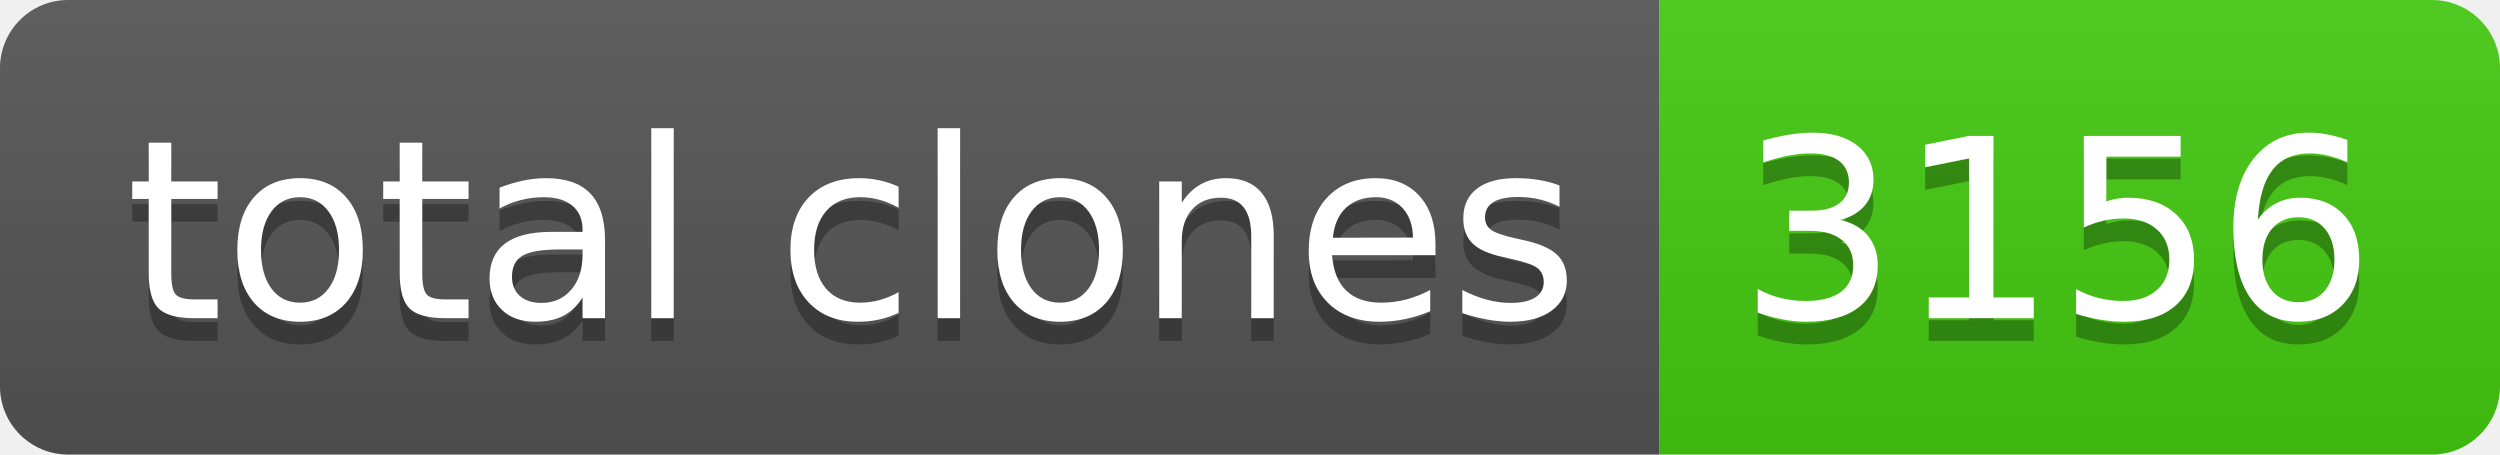
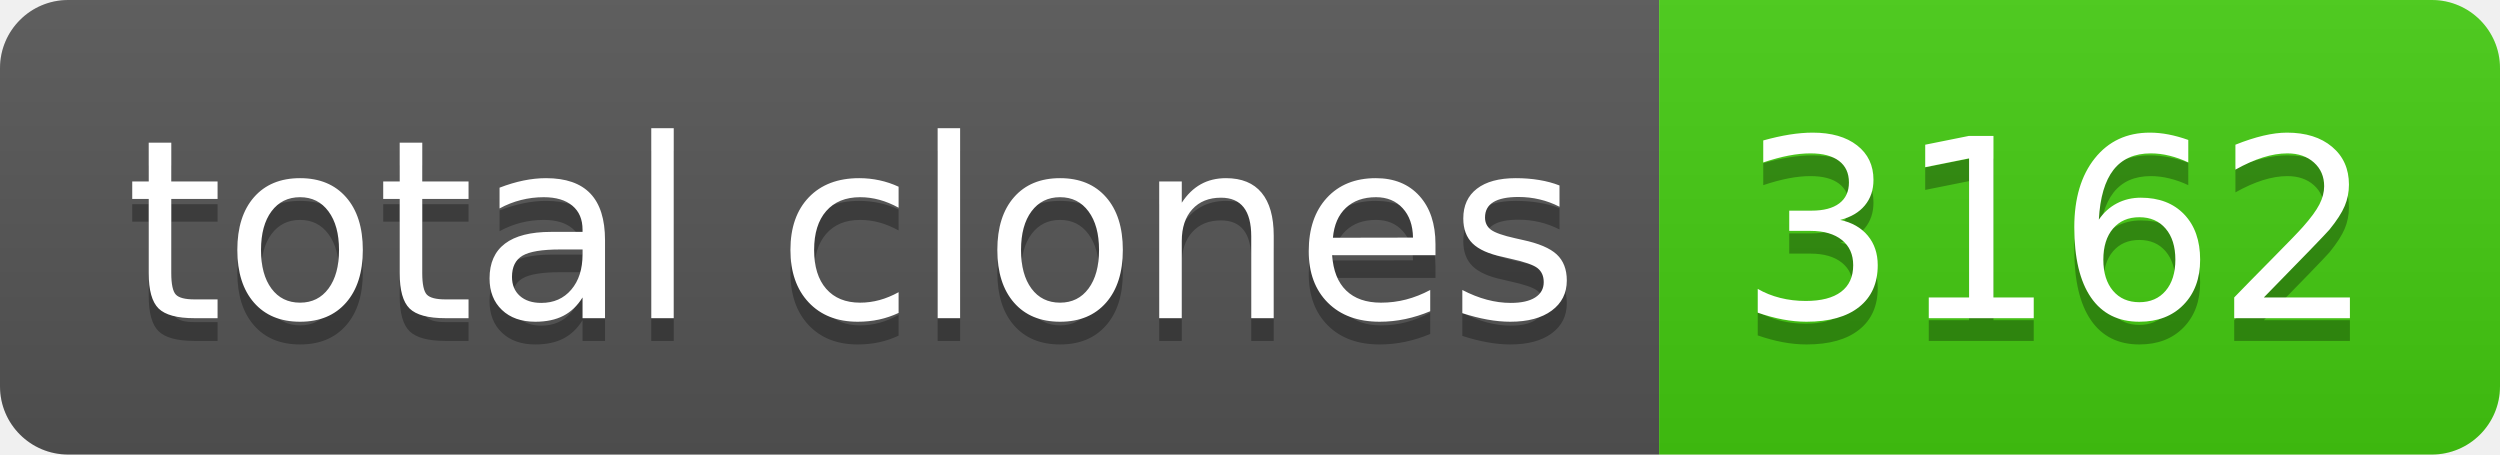
- <svg xmlns="http://www.w3.org/2000/svg" width="110" height="20" role="img" aria-label="total clones: 3156">
+ <svg xmlns="http://www.w3.org/2000/svg" width="110" height="20" role="img" aria-label="total clones: 3162">
  <linearGradient id="s" x2="0" y2="100%">
    <stop offset="0" stop-color="#bbb" stop-opacity=".1" />
    <stop offset="1" stop-opacity=".1" />
  </linearGradient>
  <clipPath id="r">
    <rect width="110" height="20" rx="3" fill="#fff" />
  </clipPath>
  <g clip-path="url(#r)">
    <rect width="73" height="20" fill="#555" />
    <rect x="73" width="37" height="20" fill="#4c1" />
    <rect width="110" height="20" fill="url(#s)" />
  </g>
  <g fill="#fff" text-anchor="middle" font-family="Verdana,Geneva,DejaVu Sans,sans-serif" text-rendering="geometricPrecision" font-size="110">
    <text aria-hidden="true" x="375" y="150" fill="#010101" fill-opacity=".3" transform="scale(.1)" textLength="630">total clones</text>
    <text x="375" y="140" transform="scale(.1)" fill="#fff" textLength="630">total clones</text>
-     <text aria-hidden="true" x="905" y="150" fill="#010101" fill-opacity=".3" transform="scale(.1)" textLength="270">3156</text>
-     <text x="905" y="140" transform="scale(.1)" fill="#fff" textLength="270">3156</text>
+     <text aria-hidden="true" x="905" y="150" fill="#010101" fill-opacity=".3" transform="scale(.1)" textLength="270">3162</text>
+     <text x="905" y="140" transform="scale(.1)" fill="#fff" textLength="270">3162</text>
  </g>
</svg>
